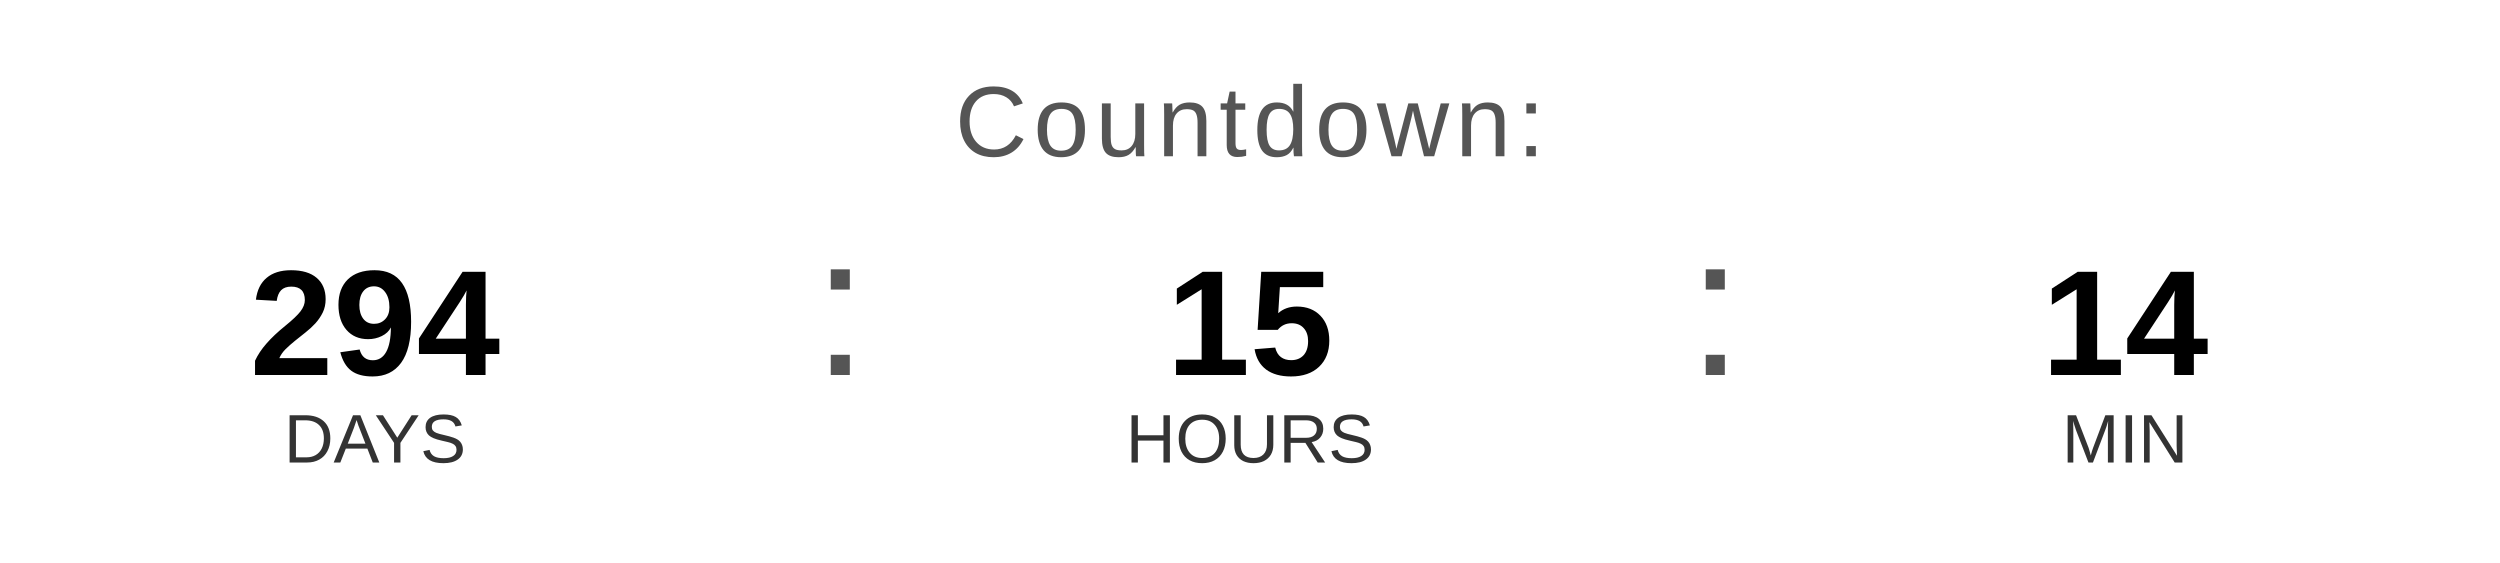
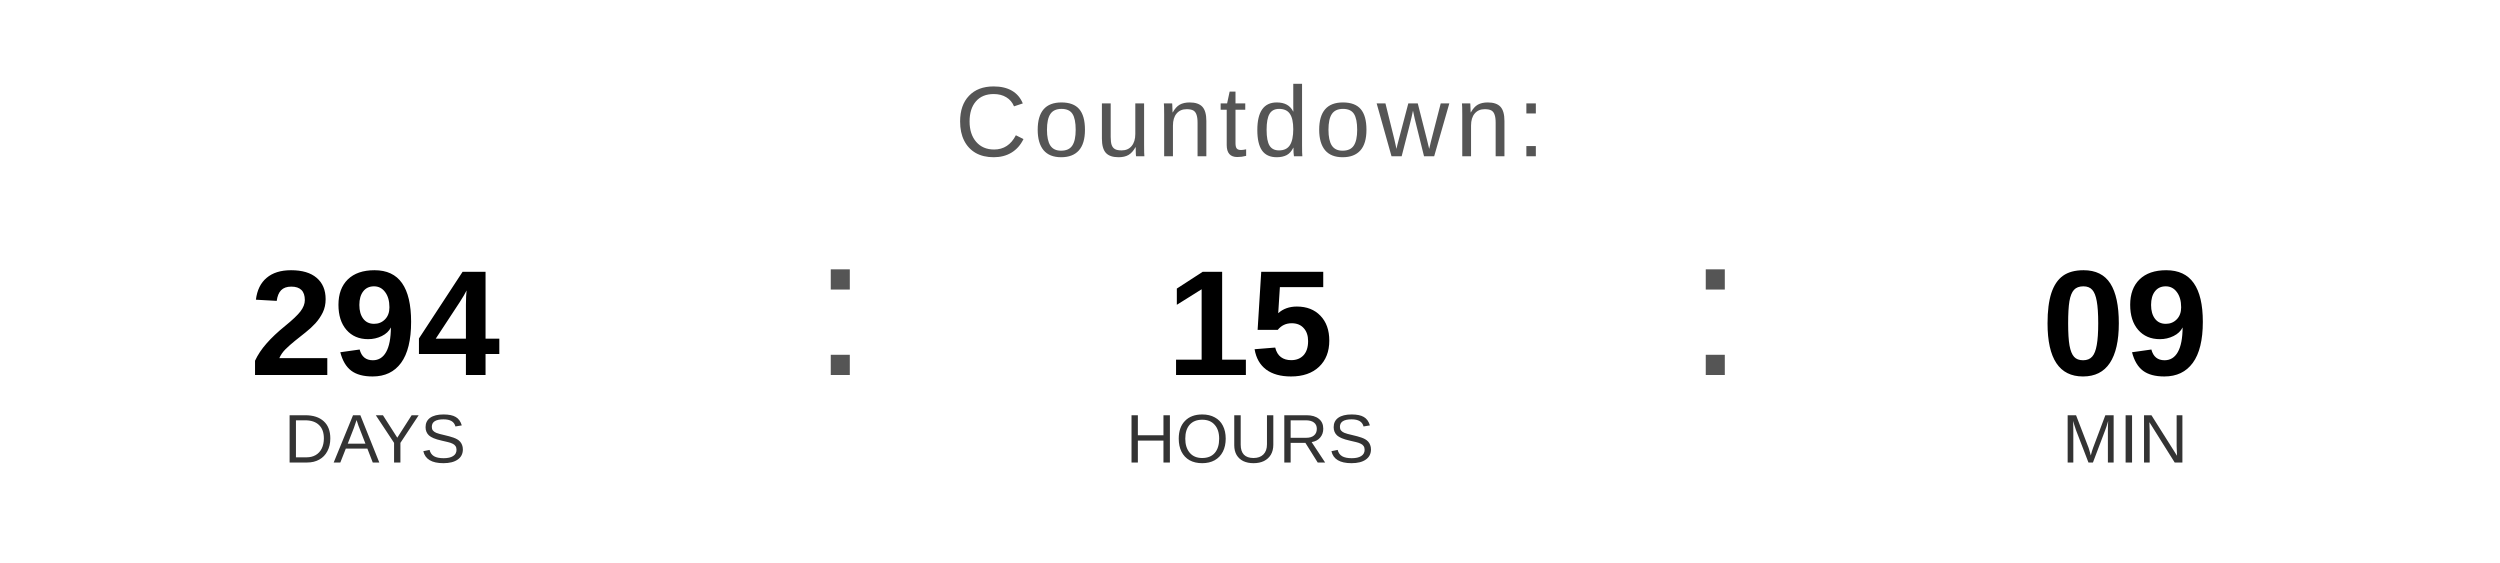
<svg xmlns="http://www.w3.org/2000/svg" width="400" height="90" viewBox="0 0 400 90">
  <text x="200" y="25" font-family="Arial, Helvetica, sans-serif" font-size="16" fill="#555555" text-anchor="middle" letter-spacing="1">
    Countdown:
  </text>
  <text x="60" y="60" font-family="Arial, Helvetica, sans-serif" font-size="24" font-weight="bold" fill="#000000" text-anchor="middle">294</text>
  <text x="60" y="74" font-family="Arial, Helvetica, sans-serif" font-size="11" fill="#333333" text-anchor="middle">DAYS</text>
  <text x="130" y="60" font-family="Arial, sans-serif" font-size="32" fill="#555555">:</text>
  <text x="200" y="60" font-family="Arial, Helvetica, sans-serif" font-size="24" font-weight="bold" fill="#000000" text-anchor="middle">15</text>
  <text x="200" y="74" font-family="Arial, Helvetica, sans-serif" font-size="11" fill="#333333" text-anchor="middle">HOURS</text>
  <text x="270" y="60" font-family="Arial, sans-serif" font-size="32" fill="#555555">:</text>
-   <text x="340" y="60" font-family="Arial, Helvetica, sans-serif" font-size="24" font-weight="bold" fill="#000000" text-anchor="middle">14</text>
+   <text x="340" y="60" font-family="Arial, Helvetica, sans-serif" font-size="24" font-weight="bold" fill="#000000" text-anchor="middle">09</text>
  <text x="340" y="74" font-family="Arial, Helvetica, sans-serif" font-size="11" fill="#333333" text-anchor="middle">MIN</text>
</svg>
